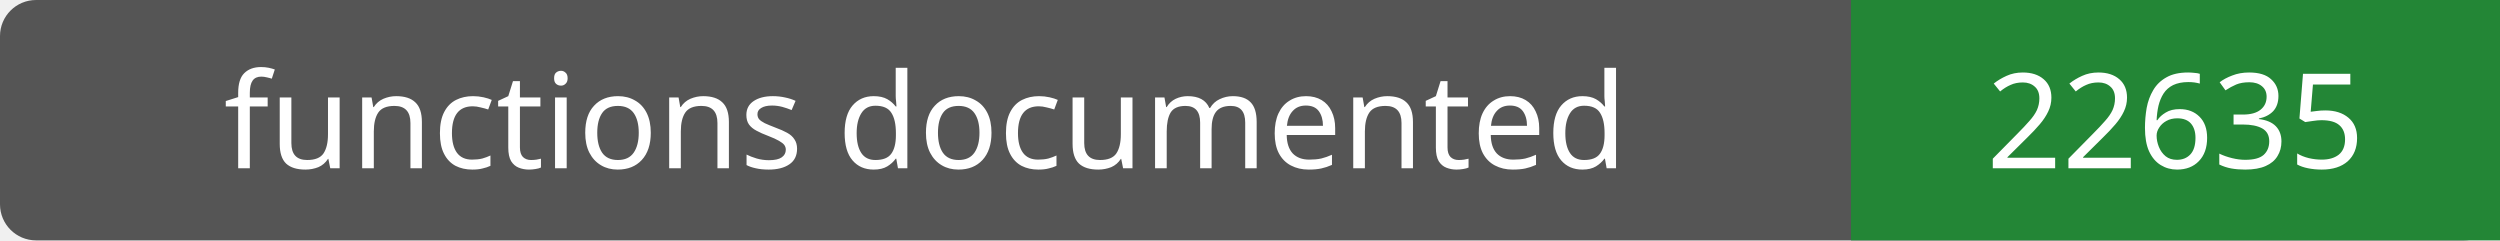
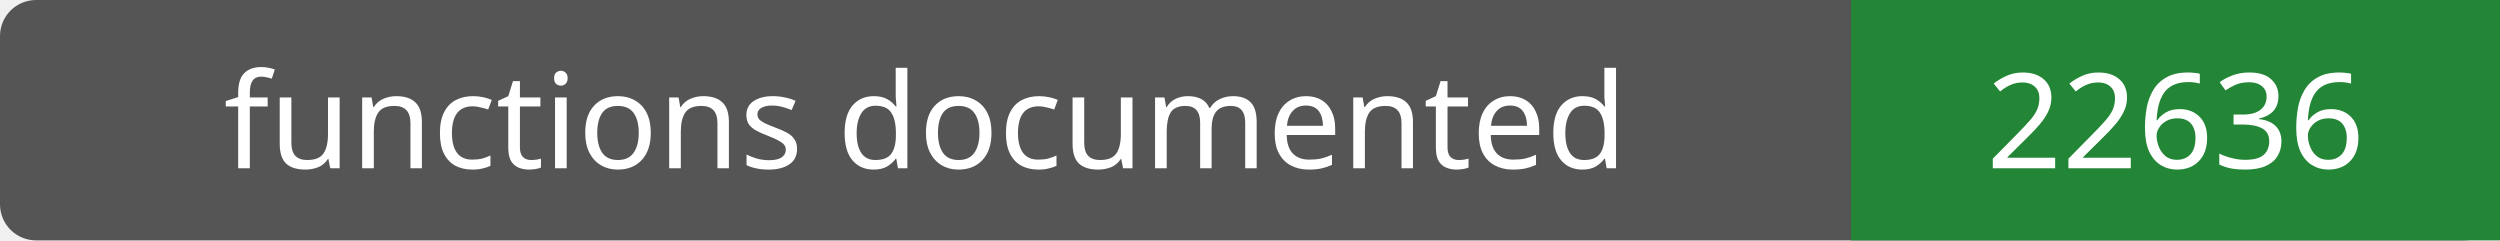
- <svg xmlns="http://www.w3.org/2000/svg" width="208" height="20" role="img" aria-label="functions documented: 22635">
+ <svg xmlns="http://www.w3.org/2000/svg" width="208" height="20" role="img" aria-label="functions documented: 22636">
  <rect width="208" height="20" rx="3" fill="#555" />
  <path fill="#238636" d="M154 0h54v20H154z" />
  <g fill="#fff" text-anchor="middle" font-family="Verdana,sans-serif" font-size="11">
    <text x="77.0" y="14">functions documented</text>
-     <text x="181.0" y="14">22635</text>
+     <text x="181.0" y="14">22636</text>
  </g>
</svg>
